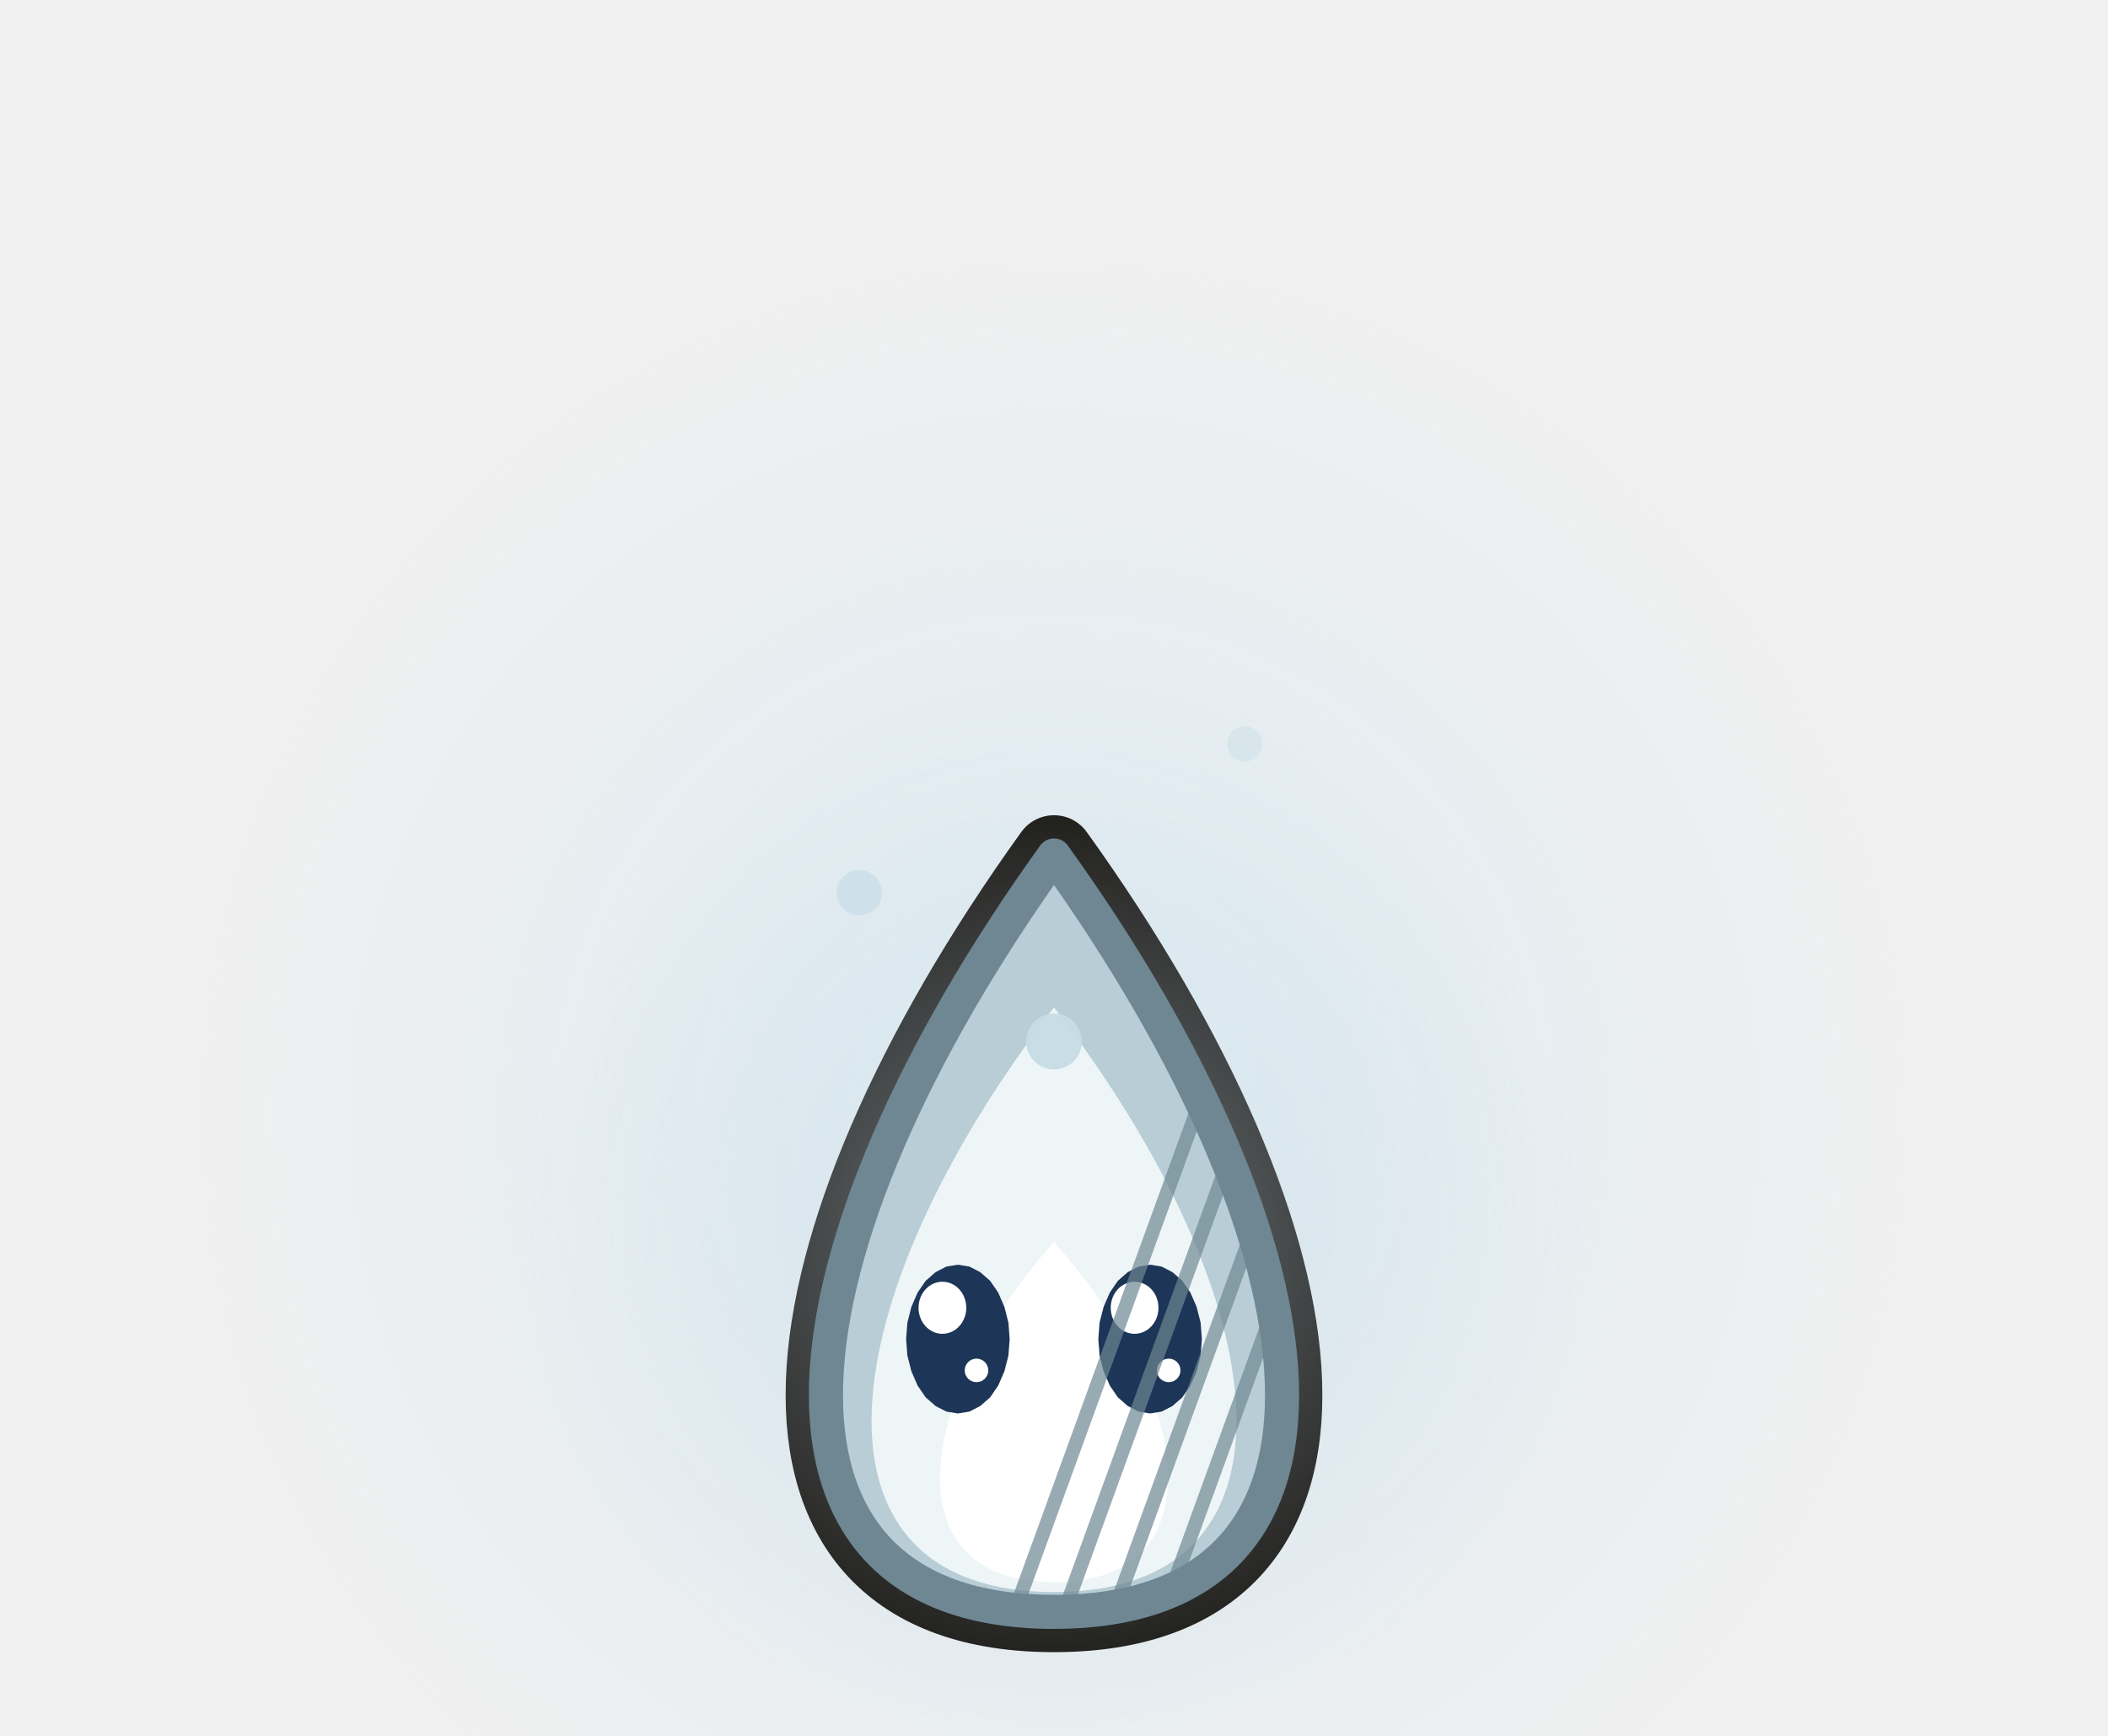
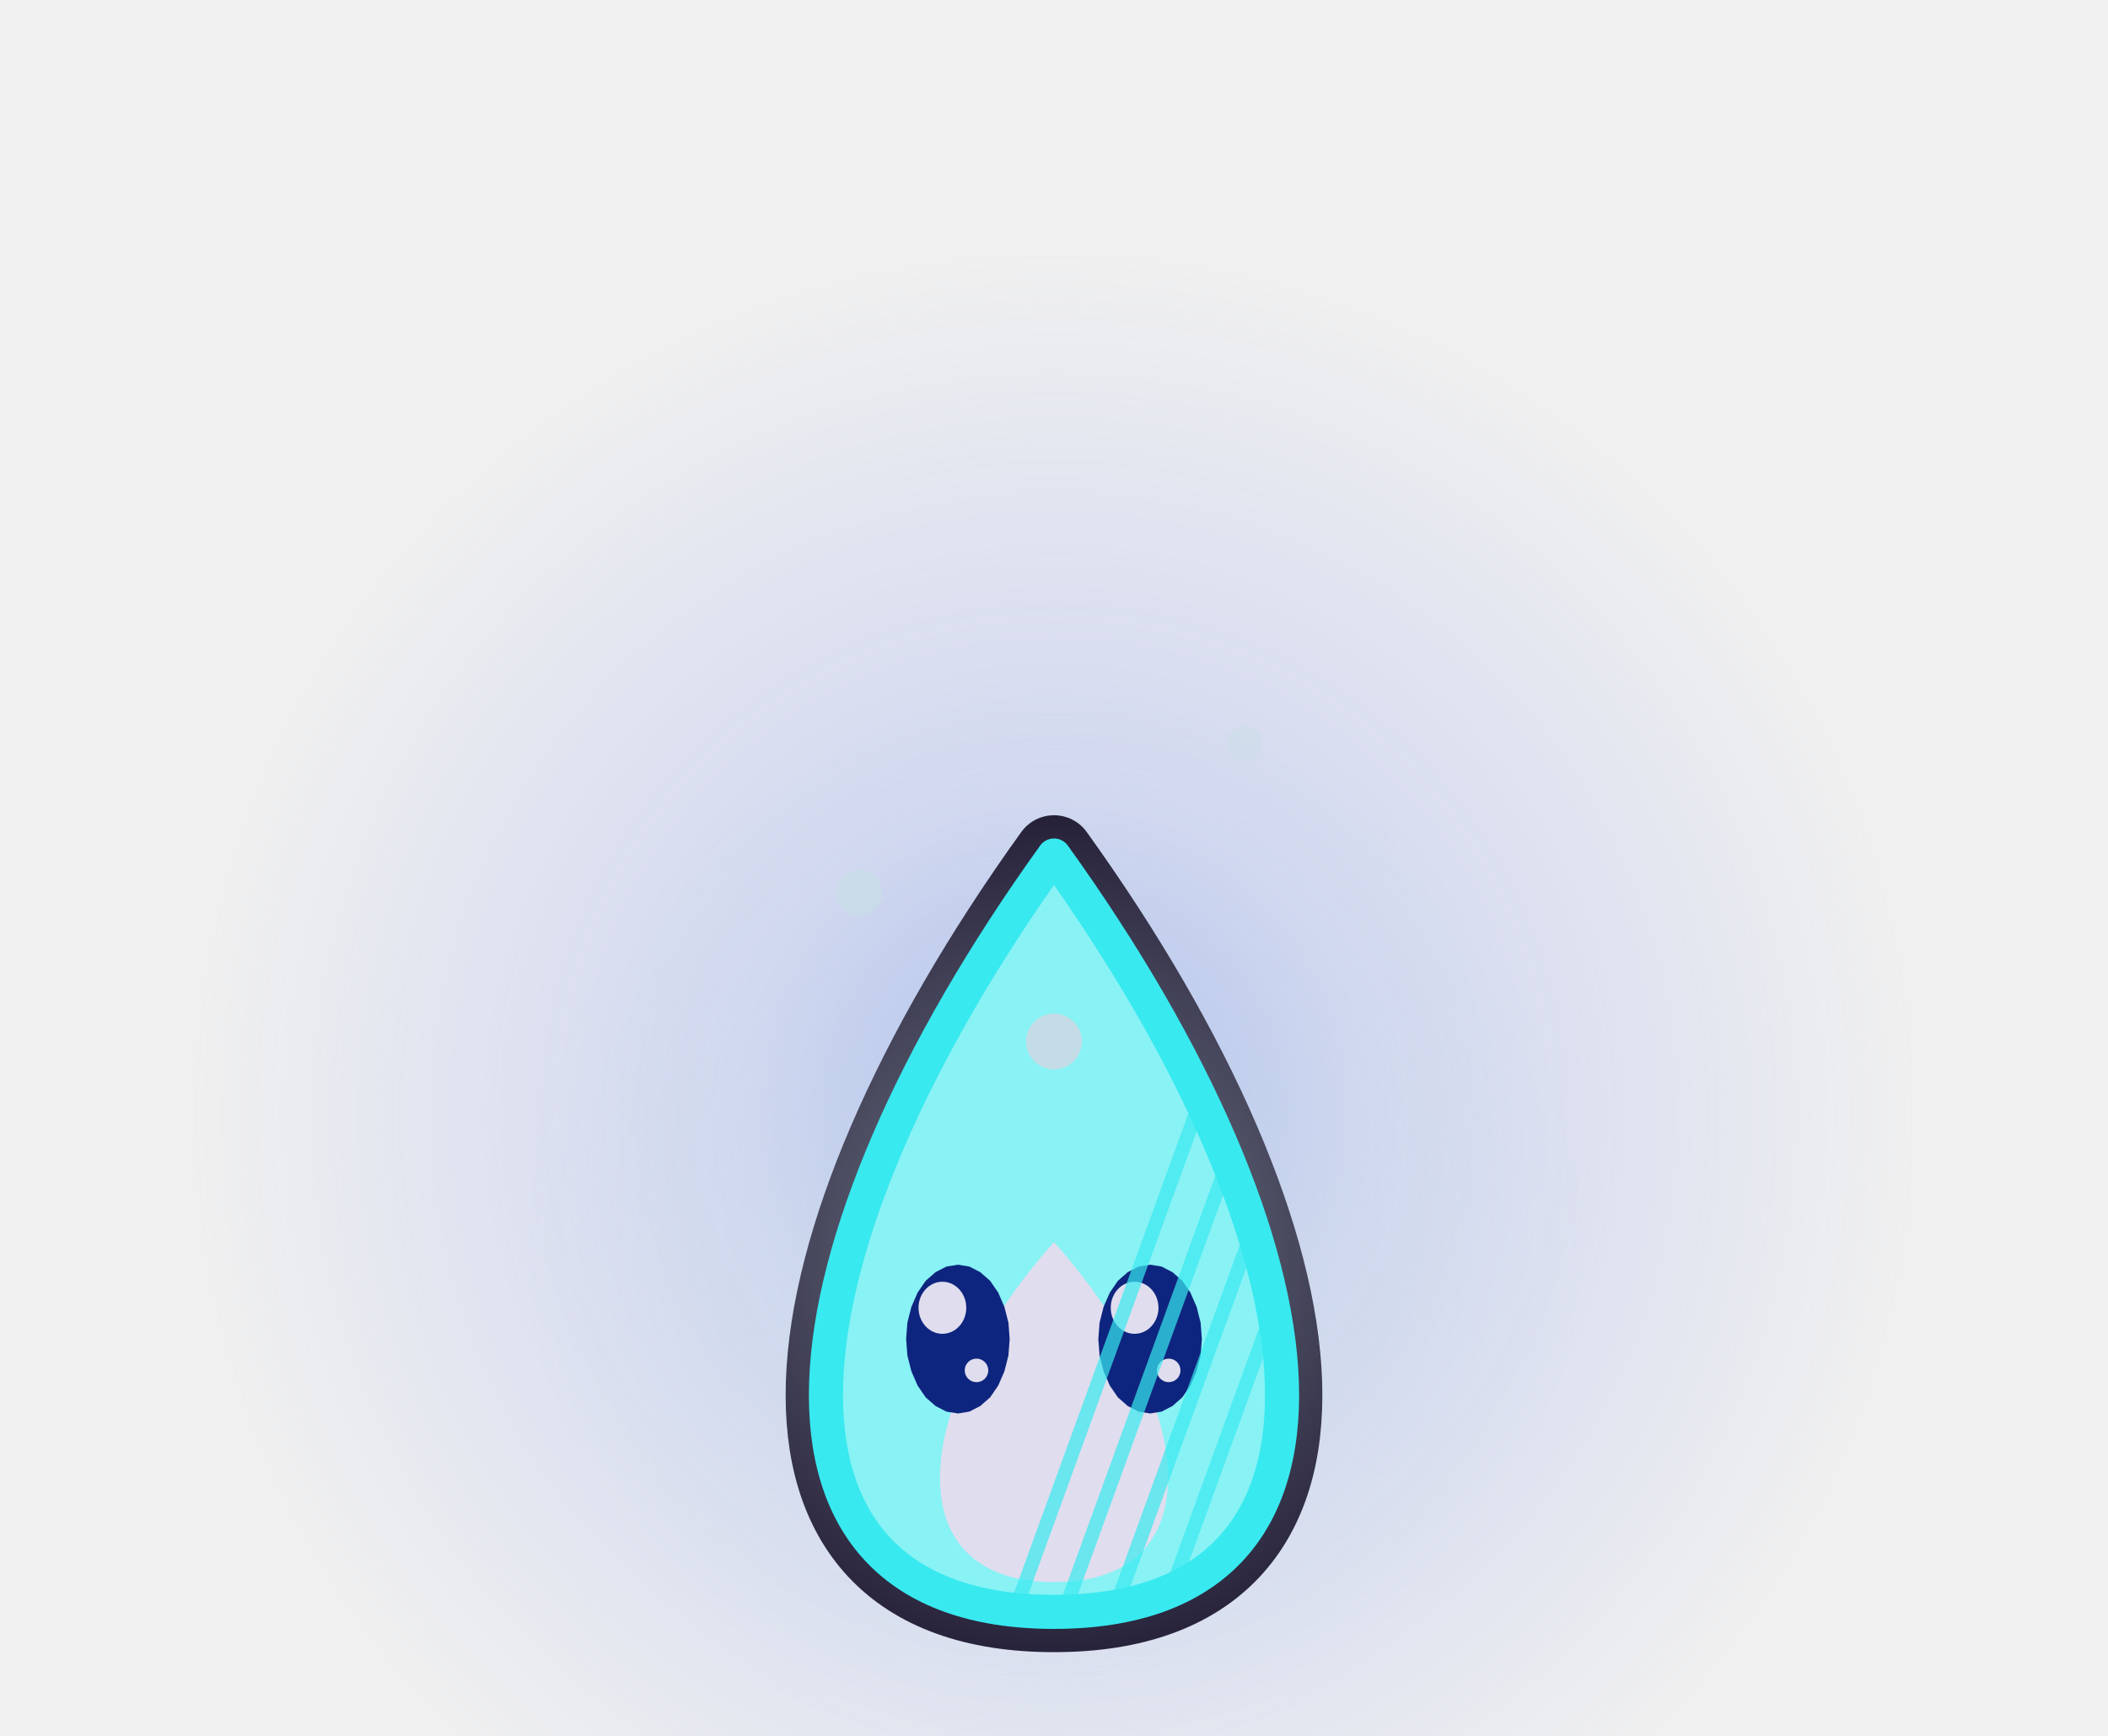
<svg xmlns="http://www.w3.org/2000/svg" width="136" height="112" viewBox="213 202 136 112">
  <defs>
    <radialGradient id="vb0surH">
-       <stop offset="0" stop-color="#E4F6FF" stop-opacity="0.6" />
-       <stop offset="0.35" stop-color="#BFE2F6" stop-opacity="0.26" />
-       <stop offset="1" stop-color="#BFE2F6" stop-opacity="0" />
+       <stop offset="0" stop-color="#758EF0" stop-opacity="0.6" />
+       <stop offset="0.35" stop-color="#758EF0" stop-opacity="0.26" />
+       <stop offset="1" stop-color="#758EF0" stop-opacity="0" />
    </radialGradient>
  </defs>
  <circle cx="281" cy="274" r="56" fill="url(#vb0surH)" />
  <g transform="translate(281 290) scale(2) translate(-20 -32)">
-     <path d="M20,40 C30.4,40 29.2,28.4 20,15.6 C10.8,28.4 9.6,40 20,40 Z" fill="none" stroke="#0D0905" stroke-width="2.6" stroke-linejoin="round" />
+     <path d="M20,40 C30.4,40 29.2,28.4 20,15.6 C10.8,28.4 9.6,40 20,40 Z" fill="none" stroke="#110923" stroke-width="2.6" stroke-linejoin="round" />
    <defs>
      <radialGradient id="vb0sur0h0">
        <stop offset="0" stop-color="rgb(200,220,230)" stop-opacity="0.55" />
        <stop offset="1" stop-color="rgb(200,220,230)" stop-opacity="0" />
      </radialGradient>
    </defs>
    <circle cx="20" cy="28" r="17" fill="url(#vb0sur0h0)" />
-     <path d="M20,40 C30.4,40 29.2,28.4 20,15.6 C10.8,28.4 9.6,40 20,40 Z" fill="#B8CDD6" stroke="#6E8792" stroke-width="1.1" stroke-linejoin="round" stroke-linecap="round" />
-     <path d="M20,39.36 C28.32,39.36 27.36,30.08 20,20.5 C12.64,30.08 11.68,39.36 20,39.36 Z" fill="#EEF5F7" stroke="none" />
-     <path d="M20,39.04 C25.2,39.04 24.6,33.24 20,28.07 C15.4,33.24 14.8,39.04 20,39.04 Z" fill="#FFFFFF" stroke="none" />
+     <path d="M20,40 C30.4,40 29.2,28.4 20,15.6 C10.8,28.4 9.6,40 20,40 Z" fill="#89F2F5" stroke="#38E9EF" stroke-width="1.1" stroke-linejoin="round" stroke-linecap="round" />
+     <path d="M20,39.36 C28.32,39.36 27.36,30.08 20,20.5 C12.64,30.08 11.68,39.36 20,39.36 Z" fill="#89F2F5" stroke="none" />
+     <path d="M20,39.04 C25.2,39.04 24.6,33.24 20,28.07 C15.4,33.24 14.8,39.04 20,39.04 Z" fill="#E0DDEE" stroke="none" />
    <ellipse cx="20" cy="21.6" rx="0.9" ry="0.9" fill-opacity="0.95" fill="rgb(200,220,230)" stroke="none" />
    <ellipse cx="13.72" cy="16.8" rx="0.73" ry="0.73" fill-opacity="0.72" fill="rgb(200,220,230)" stroke="none" />
    <ellipse cx="26.15" cy="12" rx="0.57" ry="0.57" fill-opacity="0.48" fill="rgb(200,220,230)" stroke="none" />
-     <path d="M18.57,31.2 L18.53,31.73 L18.4,32.24 L18.2,32.7 L17.94,33.08 L17.62,33.36 L17.27,33.54 L16.9,33.6 L16.53,33.54 L16.18,33.36 L15.86,33.08 L15.6,32.7 L15.4,32.24 L15.27,31.73 L15.23,31.2 L15.27,30.67 L15.4,30.16 L15.6,29.7 L15.86,29.32 L16.18,29.04 L16.53,28.86 L16.9,28.8 L17.27,28.86 L17.62,29.04 L17.94,29.32 L18.2,29.7 L18.4,30.16 L18.53,30.67 Z" fill="#1D3557" />
-     <ellipse cx="16.4" cy="30.19" rx="0.77" ry="0.84" fill="#FFFFFF" stroke="none" />
-     <ellipse cx="17.5" cy="32.21" rx="0.38" ry="0.38" fill="#FFFFFF" stroke="none" />
-     <path d="M24.77,31.2 L24.73,31.73 L24.6,32.24 L24.4,32.7 L24.14,33.08 L23.82,33.36 L23.47,33.54 L23.1,33.6 L22.73,33.54 L22.38,33.36 L22.06,33.08 L21.8,32.7 L21.6,32.24 L21.47,31.73 L21.43,31.2 L21.47,30.67 L21.6,30.16 L21.8,29.7 L22.06,29.32 L22.38,29.04 L22.73,28.86 L23.1,28.8 L23.47,28.86 L23.82,29.04 L24.14,29.32 L24.4,29.7 L24.6,30.16 L24.73,30.67 Z" fill="#1D3557" />
-     <ellipse cx="22.6" cy="30.19" rx="0.77" ry="0.84" fill="#FFFFFF" stroke="none" />
-     <ellipse cx="23.7" cy="32.21" rx="0.38" ry="0.38" fill="#FFFFFF" stroke="none" />
+     <path d="M18.57,31.2 L18.53,31.73 L18.4,32.24 L18.2,32.7 L17.94,33.08 L17.62,33.36 L17.27,33.54 L16.9,33.6 L16.53,33.54 L16.18,33.36 L15.86,33.08 L15.6,32.7 L15.4,32.24 L15.27,31.73 L15.23,31.2 L15.27,30.67 L15.4,30.16 L15.6,29.7 L15.86,29.32 L16.18,29.04 L16.53,28.86 L16.9,28.8 L17.27,28.86 L17.62,29.04 L17.94,29.32 L18.2,29.7 L18.4,30.16 L18.53,30.67 Z" fill="#0E257F" />
+     <ellipse cx="16.4" cy="30.19" rx="0.77" ry="0.84" fill="#E0DDEE" stroke="none" />
+     <ellipse cx="17.5" cy="32.21" rx="0.38" ry="0.38" fill="#E0DDEE" stroke="none" />
+     <path d="M24.77,31.2 L24.73,31.73 L24.6,32.24 L24.4,32.7 L24.14,33.08 L23.82,33.36 L23.47,33.54 L23.1,33.6 L22.73,33.54 L22.38,33.36 L22.06,33.08 L21.8,32.7 L21.6,32.24 L21.47,31.73 L21.43,31.2 L21.47,30.67 L21.6,30.16 L21.8,29.7 L22.06,29.32 L22.38,29.04 L22.73,28.86 L23.1,28.8 L23.47,28.86 L23.82,29.04 L24.14,29.32 L24.4,29.7 L24.6,30.16 L24.73,30.67 Z" fill="#0E257F" />
+     <ellipse cx="22.6" cy="30.19" rx="0.77" ry="0.84" fill="#E0DDEE" stroke="none" />
+     <ellipse cx="23.7" cy="32.21" rx="0.38" ry="0.38" fill="#E0DDEE" stroke="none" />
    <defs>
      <clipPath id="vb0sur0c">
        <path d="M20,40 C30.4,40 29.2,28.4 20,15.6 C10.8,28.4 9.6,40 20,40 Z" />
      </clipPath>
    </defs>
    <g clip-path="url(#vb0sur0c)">
-       <path d="M18,42 l8,-22 M19.6,42 l8,-22 M21.2,42 l8,-22 M22.8,42 l8,-22 M24.4,42 l8,-22 M26,42 l8,-22 M27.6,42 l8,-22 M29.2,42 l8,-22 M30.8,42 l8,-22" fill="none" stroke="#6E8792" stroke-width="0.45" opacity="0.7" />
+       <path d="M18,42 l8,-22 M19.6,42 l8,-22 M21.2,42 l8,-22 M22.8,42 l8,-22 M24.4,42 l8,-22 M26,42 l8,-22 M27.6,42 l8,-22 M29.2,42 l8,-22 M30.8,42 l8,-22" fill="none" stroke="#38E9EF" stroke-width="0.45" opacity="0.7" />
    </g>
  </g>
</svg>
